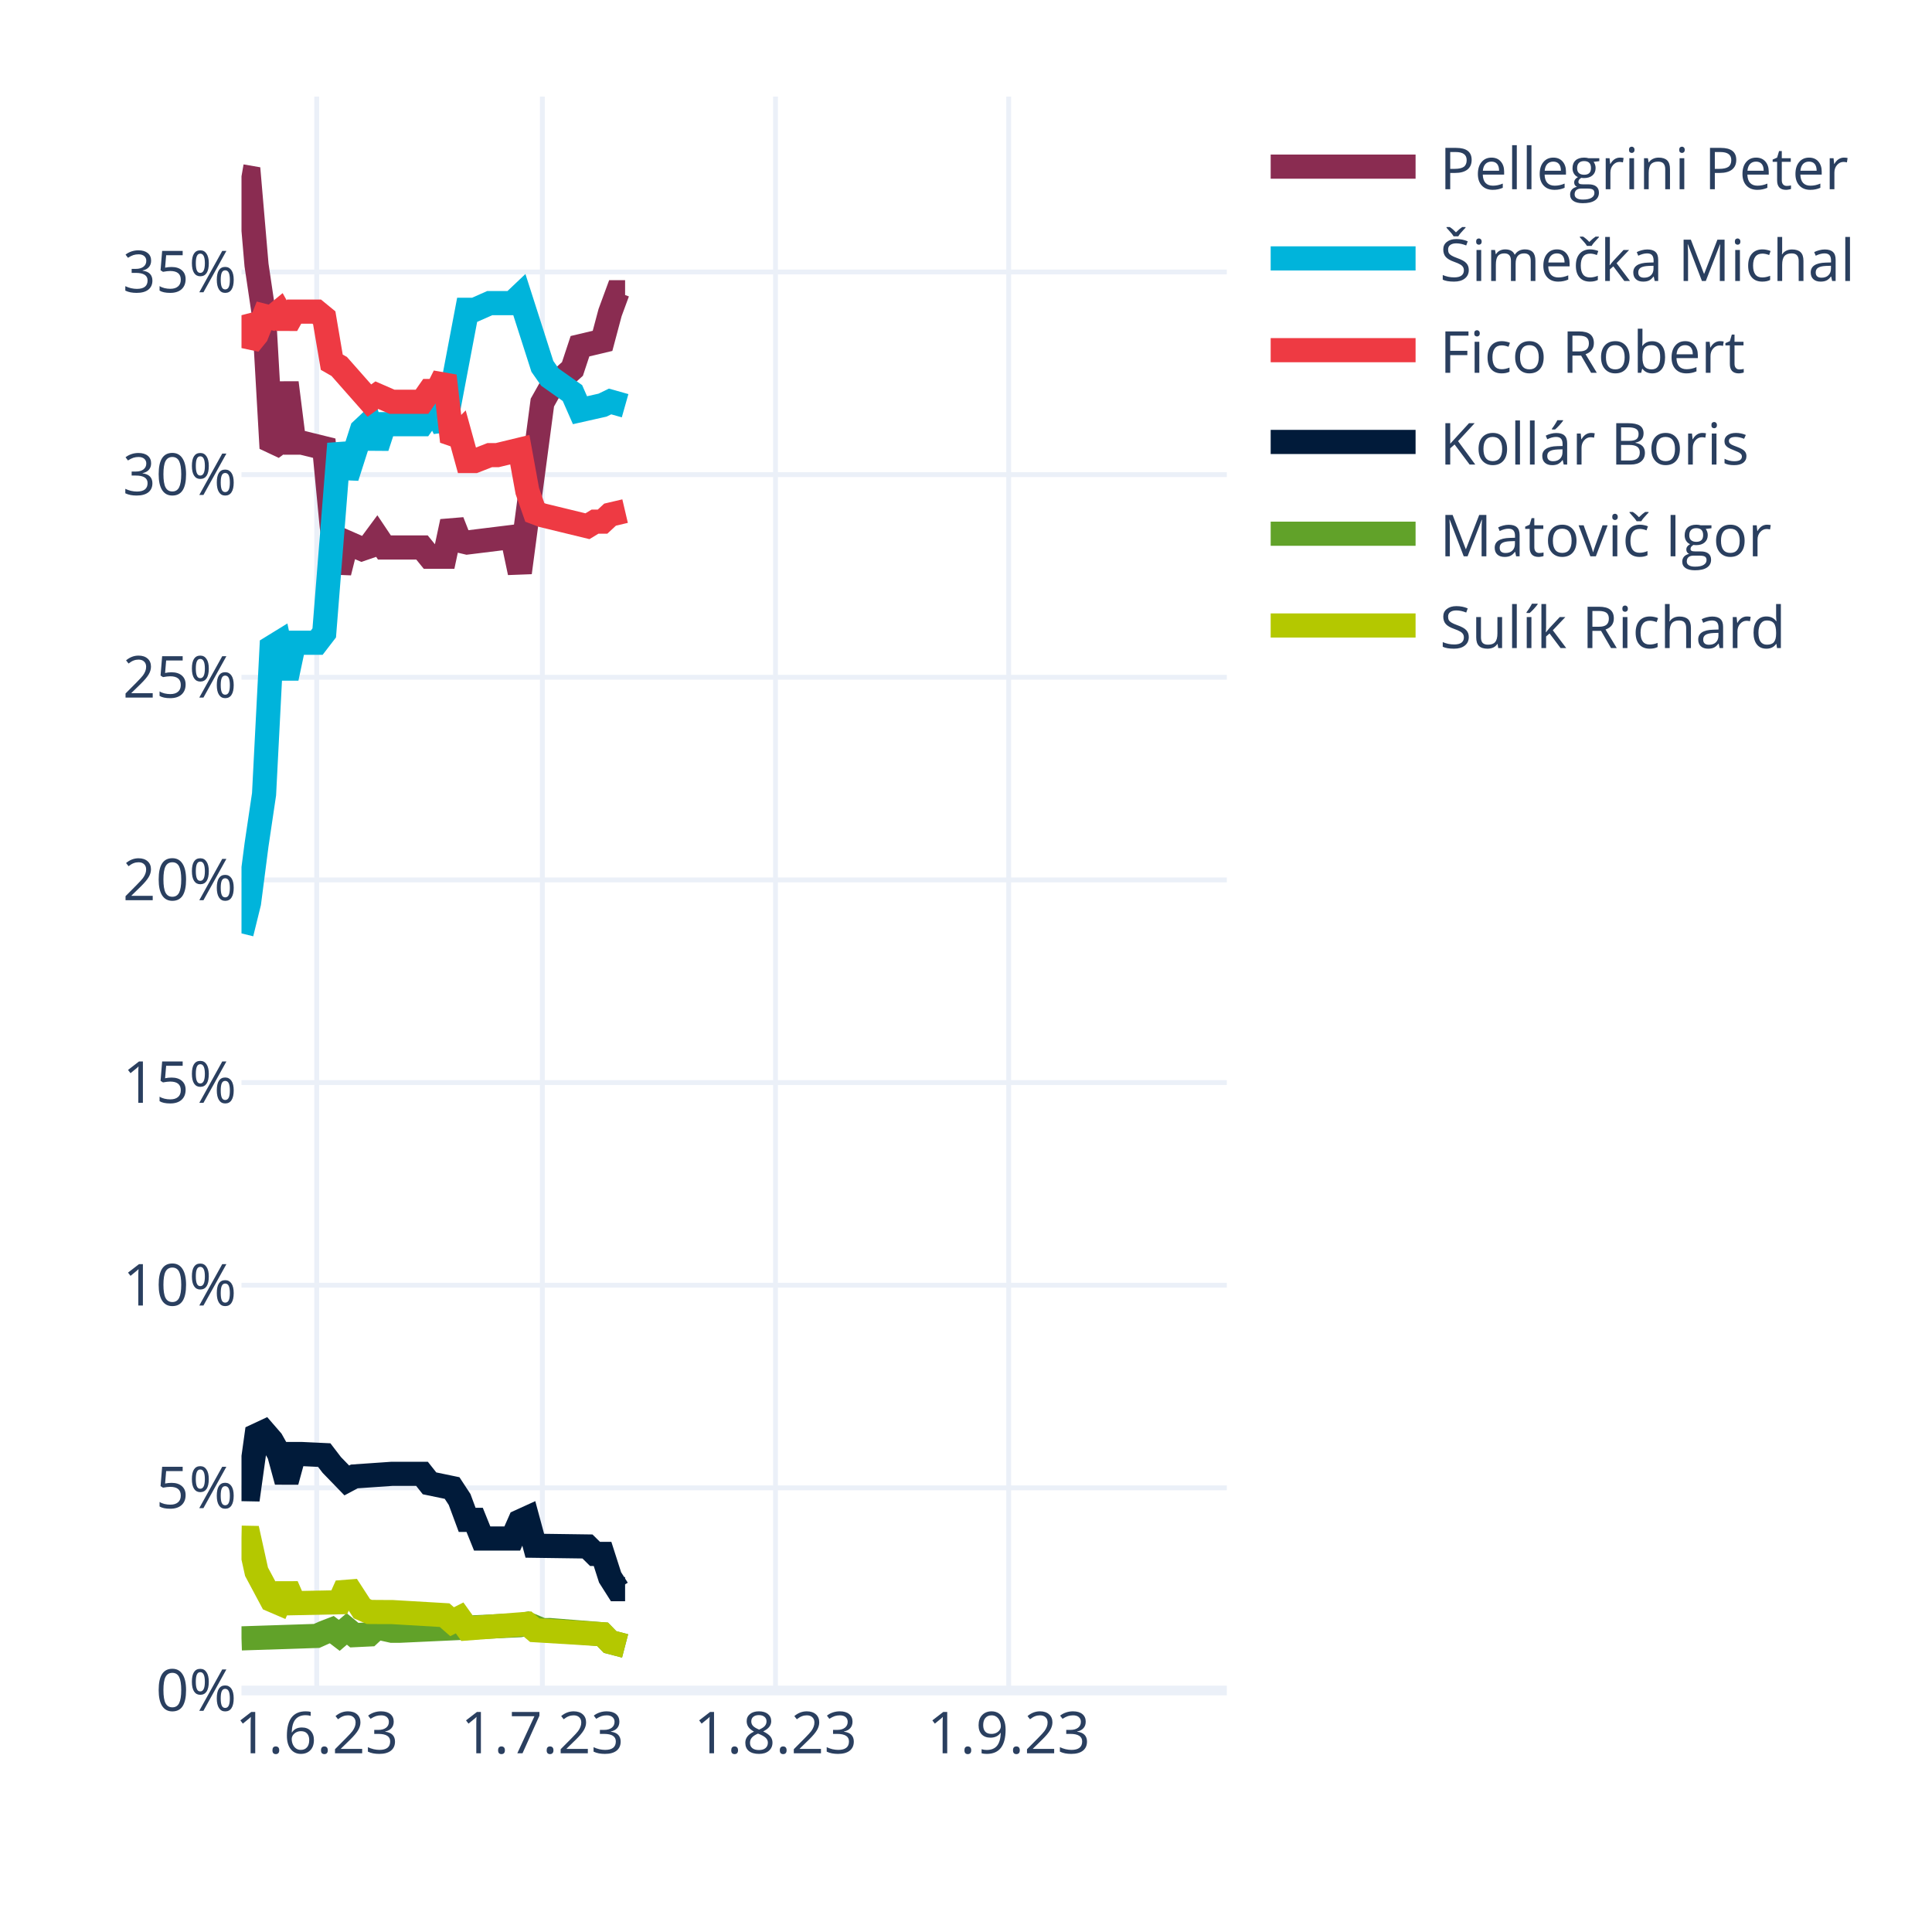
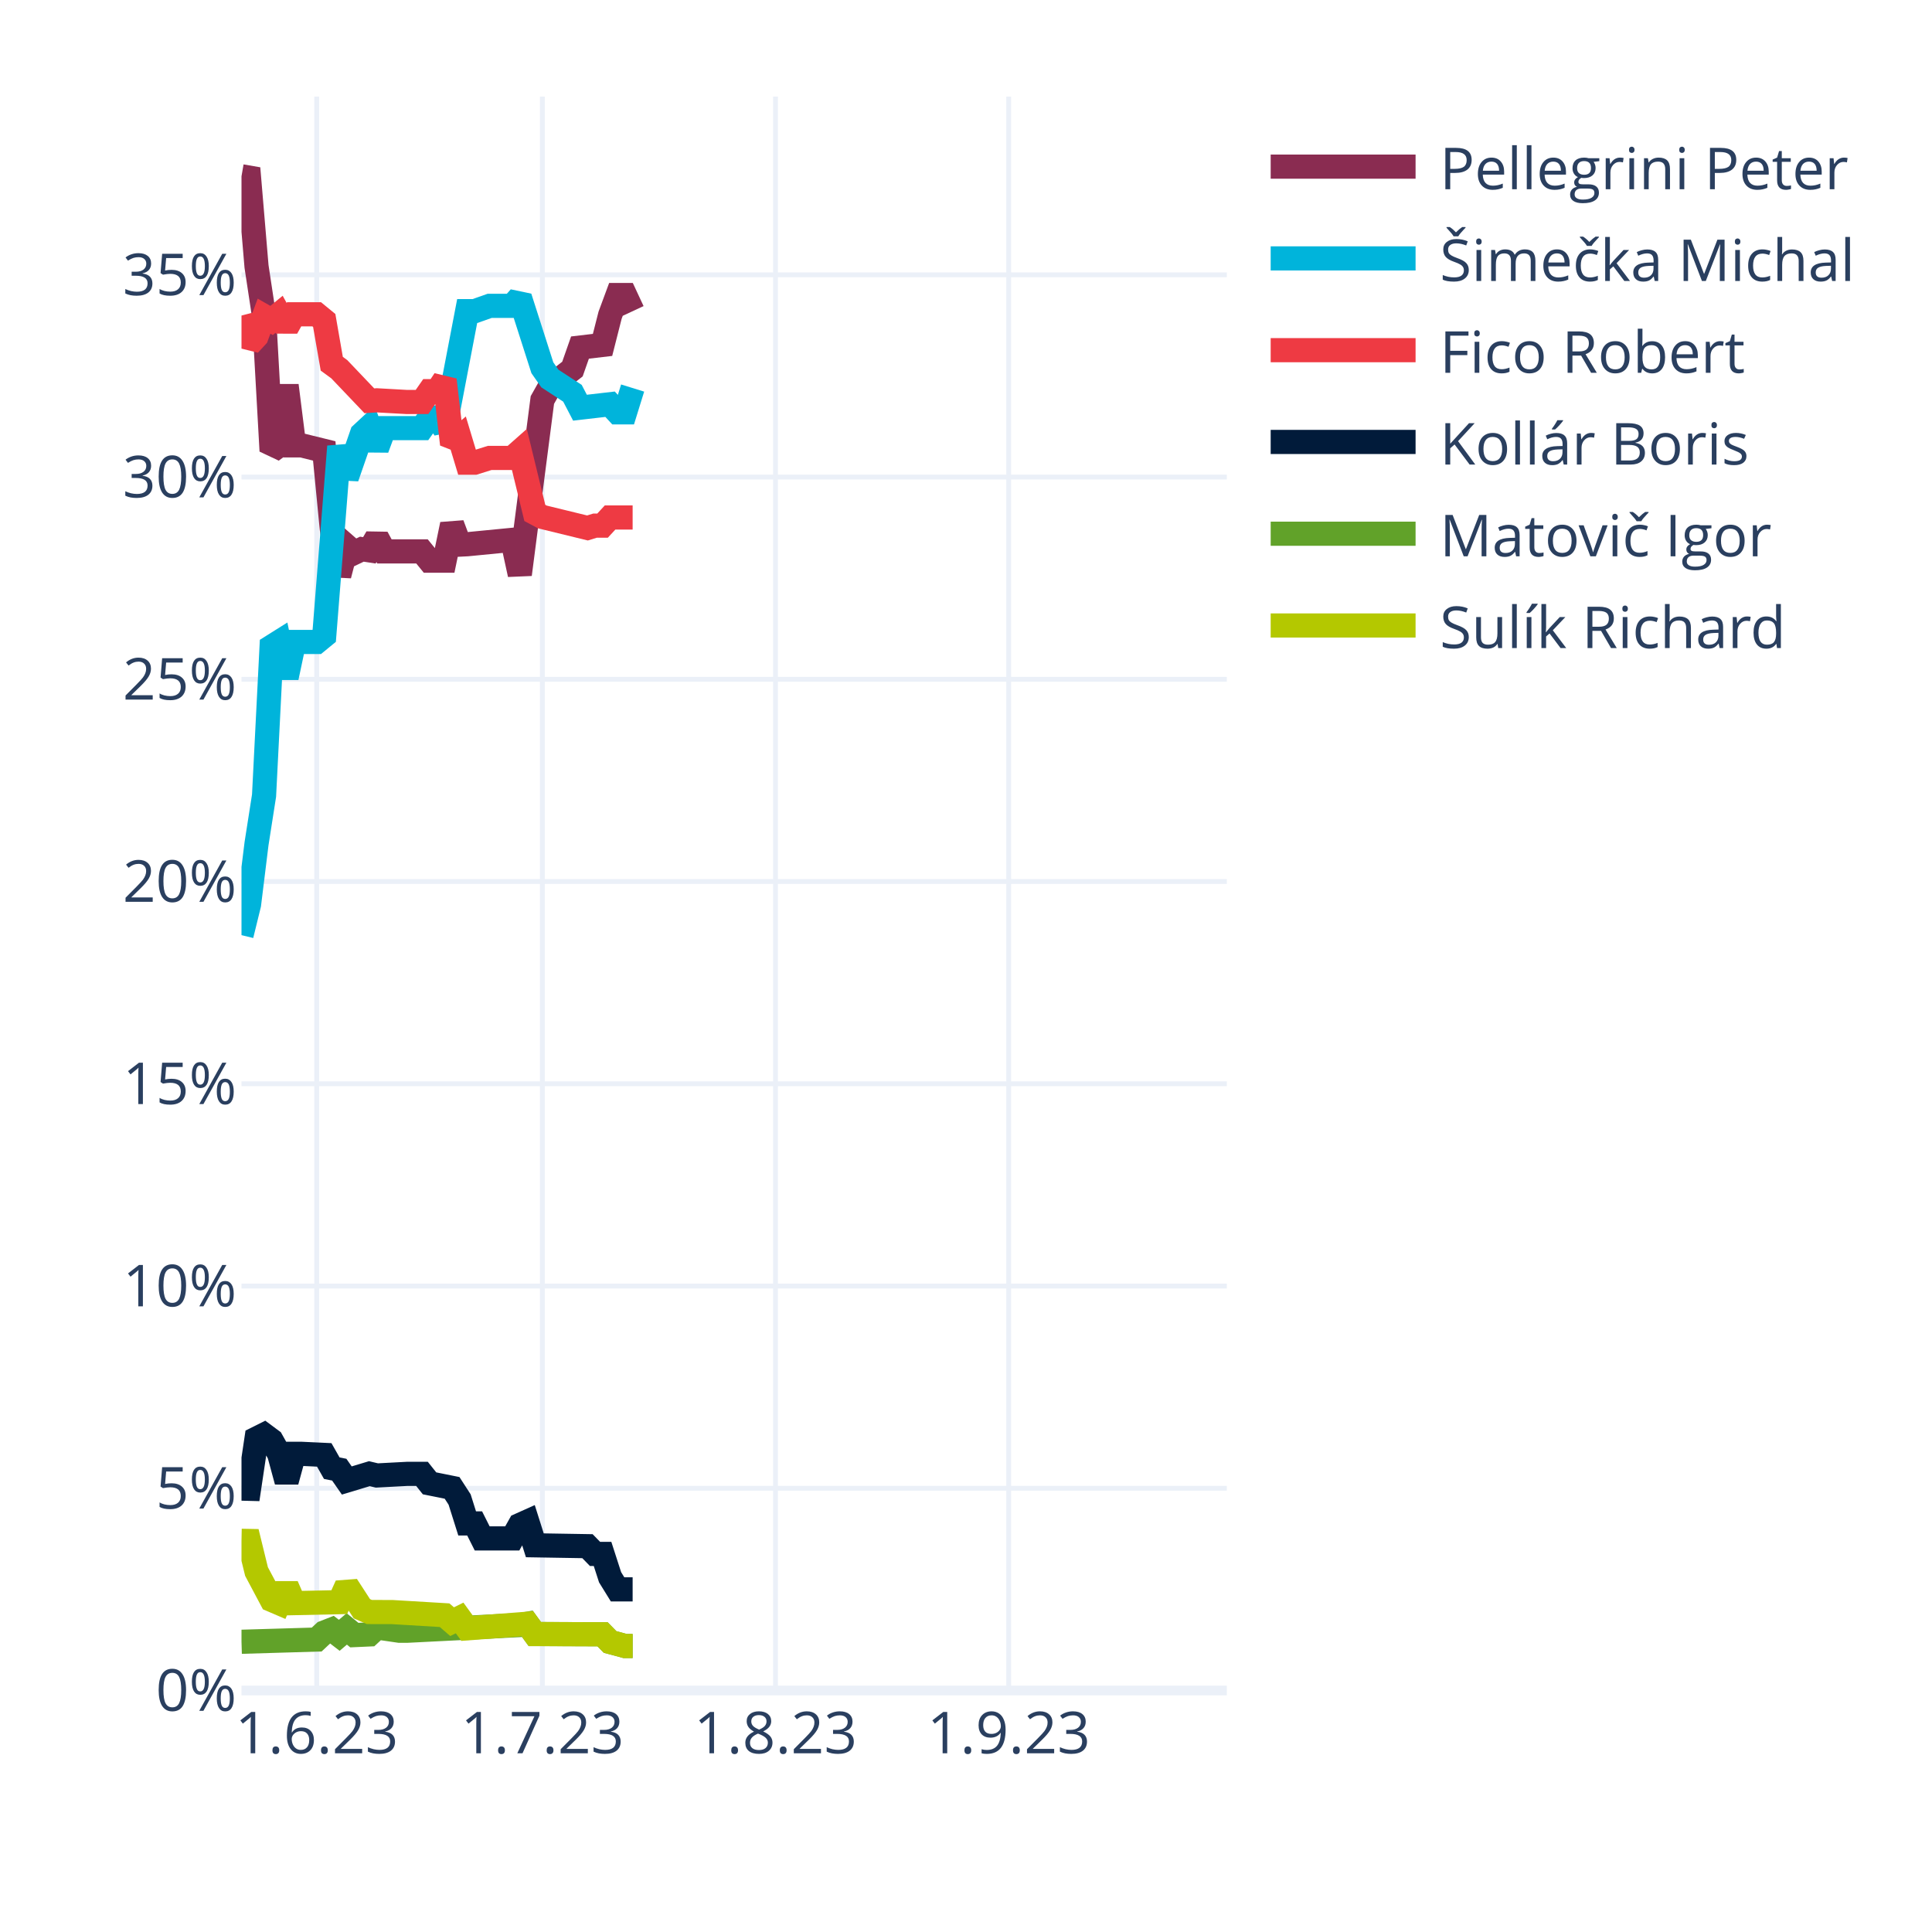
<svg xmlns="http://www.w3.org/2000/svg" class="main-svg" width="400" height="400" style="" viewBox="0 0 400 400">
  <rect x="0" y="0" width="400" height="400" style="fill: rgb(255, 255, 255); fill-opacity: 1;" />
-   <defs id="defs-82b367">
+   <defs id="defs-3c735f">
    <g class="clips">
-       <clipPath id="clip82b367xyplot" class="plotclip">
+       <clipPath id="clip3c735fxyplot" class="plotclip">
        <rect width="204" height="330" />
      </clipPath>
-       <clipPath class="axesclip" id="clip82b367x">
+       <clipPath class="axesclip" id="clip3c735fx">
        <rect x="50" y="0" width="204" height="400" />
      </clipPath>
-       <clipPath class="axesclip" id="clip82b367y">
+       <clipPath class="axesclip" id="clip3c735fy">
        <rect x="0" y="20" width="400" height="330" />
      </clipPath>
-       <clipPath class="axesclip" id="clip82b367xy">
+       <clipPath class="axesclip" id="clip3c735fxy">
        <rect x="50" y="20" width="204" height="330" />
      </clipPath>
    </g>
    <g class="gradients" />
    <g class="patterns" />
  </defs>
  <g class="bglayer" />
  <g class="layer-below">
    <g class="imagelayer" />
    <g class="shapelayer" />
  </g>
  <g class="cartesianlayer">
    <g class="subplot xy">
      <g class="layer-subplot">
        <g class="shapelayer" />
        <g class="imagelayer" />
      </g>
      <g class="minor-gridlayer">
        <g class="x" />
        <g class="y" />
      </g>
      <g class="gridlayer">
        <g class="x">
          <path class="xgrid crisp" transform="translate(65.57,0)" d="M0,20v330" style="stroke: rgb(235, 240, 248); stroke-opacity: 1; stroke-width: 1px;" />
          <path class="xgrid crisp" transform="translate(112.29,0)" d="M0,20v330" style="stroke: rgb(235, 240, 248); stroke-opacity: 1; stroke-width: 1px;" />
          <path class="xgrid crisp" transform="translate(160.56,0)" d="M0,20v330" style="stroke: rgb(235, 240, 248); stroke-opacity: 1; stroke-width: 1px;" />
          <path class="xgrid crisp" transform="translate(208.84,0)" d="M0,20v330" style="stroke: rgb(235, 240, 248); stroke-opacity: 1; stroke-width: 1px;" />
        </g>
        <g class="y">
-           <path class="ygrid crisp" transform="translate(0,308.04)" d="M50,0h204" style="stroke: rgb(235, 240, 248); stroke-opacity: 1; stroke-width: 1px;" />
-           <path class="ygrid crisp" transform="translate(0,266.09)" d="M50,0h204" style="stroke: rgb(235, 240, 248); stroke-opacity: 1; stroke-width: 1px;" />
-           <path class="ygrid crisp" transform="translate(0,224.13)" d="M50,0h204" style="stroke: rgb(235, 240, 248); stroke-opacity: 1; stroke-width: 1px;" />
-           <path class="ygrid crisp" transform="translate(0,182.18)" d="M50,0h204" style="stroke: rgb(235, 240, 248); stroke-opacity: 1; stroke-width: 1px;" />
-           <path class="ygrid crisp" transform="translate(0,140.22)" d="M50,0h204" style="stroke: rgb(235, 240, 248); stroke-opacity: 1; stroke-width: 1px;" />
-           <path class="ygrid crisp" transform="translate(0,98.27)" d="M50,0h204" style="stroke: rgb(235, 240, 248); stroke-opacity: 1; stroke-width: 1px;" />
-           <path class="ygrid crisp" transform="translate(0,56.31)" d="M50,0h204" style="stroke: rgb(235, 240, 248); stroke-opacity: 1; stroke-width: 1px;" />
+           <path class="ygrid crisp" transform="translate(0,308.13)" d="M50,0h204" style="stroke: rgb(235, 240, 248); stroke-opacity: 1; stroke-width: 1px;" />
+           <path class="ygrid crisp" transform="translate(0,266.26)" d="M50,0h204" style="stroke: rgb(235, 240, 248); stroke-opacity: 1; stroke-width: 1px;" />
+           <path class="ygrid crisp" transform="translate(0,224.38)" d="M50,0h204" style="stroke: rgb(235, 240, 248); stroke-opacity: 1; stroke-width: 1px;" />
+           <path class="ygrid crisp" transform="translate(0,182.51)" d="M50,0h204" style="stroke: rgb(235, 240, 248); stroke-opacity: 1; stroke-width: 1px;" />
+           <path class="ygrid crisp" transform="translate(0,140.64)" d="M50,0h204" style="stroke: rgb(235, 240, 248); stroke-opacity: 1; stroke-width: 1px;" />
+           <path class="ygrid crisp" transform="translate(0,98.77)" d="M50,0h204" style="stroke: rgb(235, 240, 248); stroke-opacity: 1; stroke-width: 1px;" />
+           <path class="ygrid crisp" transform="translate(0,56.9)" d="M50,0h204" style="stroke: rgb(235, 240, 248); stroke-opacity: 1; stroke-width: 1px;" />
        </g>
      </g>
      <g class="zerolinelayer">
        <path class="yzl zl crisp" transform="translate(0,350)" d="M50,0h204" style="stroke: rgb(235, 240, 248); stroke-opacity: 1; stroke-width: 2px;" />
      </g>
      <path class="xlines-below" />
      <path class="ylines-below" />
      <g class="overlines-below" />
      <g class="xaxislayer-below" />
      <g class="yaxislayer-below" />
      <g class="overaxes-below" />
-       <g class="plot" transform="translate(50,20)" clip-path="url(#clip82b367xyplot)">
+       <g class="plot" transform="translate(50,20)" clip-path="url(#clip3c735fxyplot)">
        <g class="scatterlayer mlayer">
-           <g class="trace scatter trace25ccd0" style="stroke-miterlimit: 2; opacity: 1;">
-             <g class="fills" />
-             <g class="errorbars" />
-             <g class="lines">
-               <path class="js-line" d="M0,16.5L1.56,16.77L3.11,34.86L4.67,45.4L6.23,72.79L7.79,71.64L9.34,59.25L10.9,71.64L12.46,71.64L17.13,72.79L18.69,89.09L20.24,98.52L21.8,92.29L24.92,93.66L26.47,93.13L28.03,91.02L29.59,93.35L37.37,93.35L38.93,95.27L42.05,95.27L43.6,87.99L45.16,91.95L46.72,92.32L56.06,91.17L57.62,98.55L62.29,63.35L63.85,60.58L68.52,56.39L70.08,51.68L74.75,50.57L76.31,44.72L77.86,40.51L79.42,40.51" style="vector-effect: none; fill: none; stroke: rgb(138, 44, 81); stroke-opacity: 1; stroke-width: 5px; opacity: 1;" />
-             </g>
-             <g class="points" />
-             <g class="text" />
-           </g>
-           <g class="trace scatter tracebefcda" style="stroke-miterlimit: 2; opacity: 1;">
-             <g class="fills" />
-             <g class="errorbars" />
-             <g class="lines">
-               <path class="js-line" d="M0,173.25L1.56,166.92L3.11,154.94L4.67,144.43L6.23,114.03L7.79,113.07L9.34,120.41L10.9,113.07L12.46,113.07L15.57,113.07L17.13,111.04L20.24,71.87L21.8,78.79L24.92,69.03L26.47,67.58L28.03,72.58L29.59,67.82L37.37,67.82L38.93,65.63L40.49,65.63L42.05,68.75L46.72,44.14L48.27,44.14L51.39,42.76L52.95,42.76L56.06,42.76L57.62,41.28L62.29,55.85L63.85,58.08L68.52,61.38L70.08,64.93L74.75,63.88L76.31,63.12L79.42,64" style="vector-effect: none; fill: none; stroke: rgb(0, 180, 219); stroke-opacity: 1; stroke-width: 5px; opacity: 1;" />
-             </g>
-             <g class="points" />
-             <g class="text" />
-           </g>
-           <g class="trace scatter traceb29c6e" style="stroke-miterlimit: 2; opacity: 1;">
-             <g class="fills" />
-             <g class="errorbars" />
-             <g class="lines">
-               <path class="js-line" d="M0,45.26L1.56,51.25L3.11,49.33L4.67,45.4L6.23,45.8L7.79,44.52L9.34,47.31L10.9,44.52L12.46,44.52L15.57,44.52L17.13,45.8L18.69,54.99L20.24,55.88L26.47,62.94L28.03,61.82L31.15,63.18L32.7,63.18L37.37,63.18L38.93,60.95L40.49,60.95L42.05,57.83L43.6,71.38L45.16,69.8L46.72,75.45L48.27,75.45L51.39,74.23L52.95,74.23L57.62,73.1L59.18,81.67L60.73,86.09L62.29,86.68L71.63,88.95L73.19,88L74.75,88L76.31,86.55L79.42,85.82" style="vector-effect: none; fill: none; stroke: rgb(238, 58, 67); stroke-opacity: 1; stroke-width: 5px; opacity: 1;" />
-             </g>
-             <g class="points" />
-             <g class="text" />
-           </g>
-           <g class="trace scatter trace846a2f" style="stroke-miterlimit: 2; opacity: 1;">
-             <g class="fills" />
-             <g class="errorbars" />
-             <g class="lines">
-               <path class="js-line" d="M0,288.3L1.56,288.33L3.11,277.19L4.67,276.46L6.23,278.26L7.79,281.04L9.34,286.74L10.9,281.04L12.46,281.04L17.13,281.26L18.69,283.3L21.8,286.51L23.36,285.68L31.15,285.14L32.7,285.14L37.37,285.14L38.93,287.11L43.6,288.08L45.16,290.46L46.72,294.67L48.27,294.67L49.83,298.53L51.39,298.53L56.06,298.53L57.62,295L59.18,294.29L60.73,300.03L71.63,300.18L73.19,301.72L74.75,301.72L76.31,306.58L77.86,309.02L79.42,309.02" style="vector-effect: none; fill: none; stroke: rgb(1, 27, 58); stroke-opacity: 1; stroke-width: 5px; opacity: 1;" />
-             </g>
-             <g class="points" />
-             <g class="text" />
-           </g>
-           <g class="trace scatter tracedfc2d6" style="stroke-miterlimit: 2; opacity: 1;">
-             <g class="fills" />
-             <g class="errorbars" />
-             <g class="lines">
-               <path class="js-line" d="M0,319.21L15.57,318.7L17.13,318L18.69,317.4L20.24,318.58L21.8,317.25L23.36,318.54L26.47,318.39L28.03,316.94L31.15,317.63L32.7,317.63L57.62,316.48L59.18,316.2L62.29,317.5L63.85,317.49L74.75,318.36L76.31,319.96L79.42,320.77" style="vector-effect: none; fill: none; stroke: rgb(97, 162, 41); stroke-opacity: 1; stroke-width: 5px; opacity: 1;" />
-             </g>
-             <g class="points" />
-             <g class="text" />
-           </g>
-           <g class="trace scatter tracea2cff9" style="stroke-miterlimit: 2; opacity: 1;">
-             <g class="fills" />
-             <g class="errorbars" />
-             <g class="lines">
-               <path class="js-line" d="M0,298.36L1.56,298.39L3.11,305.41L6.23,311.25L7.79,311.92L9.34,308.37L10.9,311.92L20.24,311.73L21.8,308.25L24.92,313.06L26.47,313.74L29.59,313.76L31.15,313.76L42.05,314.4L43.6,315.76L45.16,314.97L46.72,317.15L59.18,316.2L60.73,317.51L74.75,318.36L76.31,319.96L79.42,320.77" style="vector-effect: none; fill: none; stroke: rgb(180, 200, 0); stroke-opacity: 1; stroke-width: 5px; opacity: 1;" />
+           <g class="trace scatter traced8714a" style="stroke-miterlimit: 2; opacity: 1;">
+             <g class="fills" />
+             <g class="errorbars" />
+             <g class="lines">
+               <path class="js-line" d="M0,16.5L1.56,16.77L3.11,35.16L4.67,45.46L6.23,73.36L7.79,72.21L9.34,59.81L10.9,72.21L12.46,72.21L17.13,73.36L18.69,89.46L20.24,99.11L21.8,93.09L23.36,94.45L24.92,93.7L26.47,93.94L28.03,91.28L29.59,94.16L31.15,94.16L37.37,94.16L38.93,96.08L42.05,96.08L43.6,88.58L45.16,92.76L46.72,92.68L56.06,91.77L57.62,98.93L62.29,62.82L63.85,60.05L68.52,56.41L70.08,51.96L74.75,51.41L76.31,45.27L77.86,41.08L79.42,41.08L80.98,44.43" style="vector-effect: none; fill: none; stroke: rgb(138, 44, 81); stroke-opacity: 1; stroke-width: 5px; opacity: 1;" />
+             </g>
+             <g class="points" />
+             <g class="text" />
+           </g>
+           <g class="trace scatter trace9ca6bb" style="stroke-miterlimit: 2; opacity: 1;">
+             <g class="fills" />
+             <g class="errorbars" />
+             <g class="lines">
+               <path class="js-line" d="M0,173.61L1.56,167.26L3.11,154.69L4.67,144.72L6.23,113.89L7.79,112.91L9.34,120.27L10.9,112.91L12.46,112.91L15.57,112.91L17.13,111.63L20.24,72.44L21.8,78.84L24.92,69.84L26.47,68.4L28.03,72.86L29.59,68.64L37.37,68.64L38.93,66.45L40.49,66.45L42.05,68.79L46.72,44.42L48.27,44.42L51.39,43.32L52.95,43.32L56.06,43.32L57.62,41.56L62.29,56.14L63.85,58.37L68.52,61.42L70.08,64.41L76.31,63.69L77.86,65.37L79.42,65.37L80.98,60.34" style="vector-effect: none; fill: none; stroke: rgb(0, 180, 219); stroke-opacity: 1; stroke-width: 5px; opacity: 1;" />
+             </g>
+             <g class="points" />
+             <g class="text" />
+           </g>
+           <g class="trace scatter tracee7c289" style="stroke-miterlimit: 2; opacity: 1;">
+             <g class="fills" />
+             <g class="errorbars" />
+             <g class="lines">
+               <path class="js-line" d="M0,45.33L1.56,51.33L3.11,49.65L4.67,45.46L6.23,46.35L7.79,45.07L9.34,47.87L10.9,45.07L12.46,45.07L15.57,45.07L17.13,46.35L18.69,55.31L20.24,56.44L26.47,62.98L28.03,62.88L34.26,63.23L35.82,63.23L37.37,63.23L38.93,60.99L40.49,60.99L42.05,58.65L43.6,71.96L45.16,70.62L46.72,75.79L48.27,75.79L51.39,74.81L52.95,74.81L56.06,74.81L57.62,73.43L60.73,86.2L62.29,87.03L71.63,89.31L73.19,88.83L74.75,88.83L76.31,87.14L80.98,87.14" style="vector-effect: none; fill: none; stroke: rgb(238, 58, 67); stroke-opacity: 1; stroke-width: 5px; opacity: 1;" />
+             </g>
+             <g class="points" />
+             <g class="text" />
+           </g>
+           <g class="trace scatter tracedeb9b8" style="stroke-miterlimit: 2; opacity: 1;">
+             <g class="fills" />
+             <g class="errorbars" />
+             <g class="lines">
+               <path class="js-line" d="M0,288.2L1.56,288.24L3.11,277.84L4.67,277.06L6.23,278.22L7.79,281L9.34,286.71L10.9,281L12.46,281L17.13,281.22L18.69,283.97L20.24,284.28L21.8,286.52L26.47,285.11L28.03,285.48L34.26,285.15L35.82,285.15L37.37,285.15L38.93,287.11L43.6,288.05L45.16,290.46L46.72,295.41L48.27,295.41L49.83,298.51L51.39,298.51L56.06,298.51L57.62,295.74L59.18,295.04L60.73,299.94L71.63,300.12L73.19,301.72L74.75,301.72L76.31,306.55L77.86,309.06L79.42,309.06L80.98,309.06" style="vector-effect: none; fill: none; stroke: rgb(1, 27, 58); stroke-opacity: 1; stroke-width: 5px; opacity: 1;" />
+             </g>
+             <g class="points" />
+             <g class="text" />
+           </g>
+           <g class="trace scatter trace8cc0b8" style="stroke-miterlimit: 2; opacity: 1;">
+             <g class="fills" />
+             <g class="errorbars" />
+             <g class="lines">
+               <path class="js-line" d="M0,319.91L15.57,319.45L17.13,317.99L18.69,317.38L20.24,318.57L21.8,317.25L23.36,318.53L26.47,318.39L28.03,316.95L32.7,317.63L34.26,317.63L57.62,316.45L59.18,316.18L60.73,318.31L62.29,318.31L74.75,318.36L76.31,319.95L79.42,320.79L80.98,320.79" style="vector-effect: none; fill: none; stroke: rgb(97, 162, 41); stroke-opacity: 1; stroke-width: 5px; opacity: 1;" />
+             </g>
+             <g class="points" />
+             <g class="text" />
+           </g>
+           <g class="trace scatter trace7c1f76" style="stroke-miterlimit: 2; opacity: 1;">
+             <g class="fills" />
+             <g class="errorbars" />
+             <g class="lines">
+               <path class="js-line" d="M0,299.01L1.56,299.04L3.11,305.37L6.23,311.24L7.79,311.91L9.34,308.35L10.9,311.91L20.24,311.71L21.8,308.26L24.92,313.07L26.47,313.75L29.59,313.76L31.15,313.76L42.05,314.41L43.6,315.75L45.16,314.98L46.72,317.13L59.18,316.18L60.73,318.31L74.75,318.36L76.31,319.95L79.42,320.79L80.98,320.79" style="vector-effect: none; fill: none; stroke: rgb(180, 200, 0); stroke-opacity: 1; stroke-width: 5px; opacity: 1;" />
            </g>
            <g class="points" />
            <g class="text" />
          </g>
        </g>
      </g>
      <g class="overplot" />
      <path class="xlines-above crisp" d="M0,0" style="fill: none;" />
      <path class="ylines-above crisp" d="M0,0" style="fill: none;" />
      <g class="overlines-above" />
      <g class="xaxislayer-above">
        <g class="xtick">
          <text text-anchor="middle" x="0" y="363" transform="translate(65.57,0)" style="font-family: 'Open Sans', verdana, arial, sans-serif; font-size: 12px; fill: rgb(42, 63, 95); fill-opacity: 1; white-space: pre; opacity: 1;">1.6.23</text>
        </g>
        <g class="xtick">
          <text text-anchor="middle" x="0" y="363" style="font-family: 'Open Sans', verdana, arial, sans-serif; font-size: 12px; fill: rgb(42, 63, 95); fill-opacity: 1; white-space: pre; opacity: 1;" transform="translate(112.29,0)">1.7.23</text>
        </g>
        <g class="xtick">
          <text text-anchor="middle" x="0" y="363" style="font-family: 'Open Sans', verdana, arial, sans-serif; font-size: 12px; fill: rgb(42, 63, 95); fill-opacity: 1; white-space: pre; opacity: 1;" transform="translate(160.56,0)">1.8.23</text>
        </g>
        <g class="xtick">
          <text text-anchor="middle" x="0" y="363" style="font-family: 'Open Sans', verdana, arial, sans-serif; font-size: 12px; fill: rgb(42, 63, 95); fill-opacity: 1; white-space: pre; opacity: 1;" transform="translate(208.84,0)">1.9.23</text>
        </g>
      </g>
      <g class="yaxislayer-above">
        <g class="ytick">
          <text text-anchor="end" x="49" y="4.2" transform="translate(0,350)" style="font-family: 'Open Sans', verdana, arial, sans-serif; font-size: 12px; fill: rgb(42, 63, 95); fill-opacity: 1; white-space: pre; opacity: 1;">0%</text>
        </g>
        <g class="ytick">
-           <text text-anchor="end" x="49" y="4.2" style="font-family: 'Open Sans', verdana, arial, sans-serif; font-size: 12px; fill: rgb(42, 63, 95); fill-opacity: 1; white-space: pre; opacity: 1;" transform="translate(0,308.04)">5%</text>
-         </g>
-         <g class="ytick">
-           <text text-anchor="end" x="49" y="4.2" style="font-family: 'Open Sans', verdana, arial, sans-serif; font-size: 12px; fill: rgb(42, 63, 95); fill-opacity: 1; white-space: pre; opacity: 1;" transform="translate(0,266.09)">10%</text>
-         </g>
-         <g class="ytick">
-           <text text-anchor="end" x="49" y="4.2" style="font-family: 'Open Sans', verdana, arial, sans-serif; font-size: 12px; fill: rgb(42, 63, 95); fill-opacity: 1; white-space: pre; opacity: 1;" transform="translate(0,224.13)">15%</text>
-         </g>
-         <g class="ytick">
-           <text text-anchor="end" x="49" y="4.2" style="font-family: 'Open Sans', verdana, arial, sans-serif; font-size: 12px; fill: rgb(42, 63, 95); fill-opacity: 1; white-space: pre; opacity: 1;" transform="translate(0,182.18)">20%</text>
-         </g>
-         <g class="ytick">
-           <text text-anchor="end" x="49" y="4.2" style="font-family: 'Open Sans', verdana, arial, sans-serif; font-size: 12px; fill: rgb(42, 63, 95); fill-opacity: 1; white-space: pre; opacity: 1;" transform="translate(0,140.22)">25%</text>
-         </g>
-         <g class="ytick">
-           <text text-anchor="end" x="49" y="4.2" style="font-family: 'Open Sans', verdana, arial, sans-serif; font-size: 12px; fill: rgb(42, 63, 95); fill-opacity: 1; white-space: pre; opacity: 1;" transform="translate(0,98.27)">30%</text>
-         </g>
-         <g class="ytick">
-           <text text-anchor="end" x="49" y="4.2" style="font-family: 'Open Sans', verdana, arial, sans-serif; font-size: 12px; fill: rgb(42, 63, 95); fill-opacity: 1; white-space: pre; opacity: 1;" transform="translate(0,56.31)">35%</text>
+           <text text-anchor="end" x="49" y="4.2" style="font-family: 'Open Sans', verdana, arial, sans-serif; font-size: 12px; fill: rgb(42, 63, 95); fill-opacity: 1; white-space: pre; opacity: 1;" transform="translate(0,308.13)">5%</text>
+         </g>
+         <g class="ytick">
+           <text text-anchor="end" x="49" y="4.2" style="font-family: 'Open Sans', verdana, arial, sans-serif; font-size: 12px; fill: rgb(42, 63, 95); fill-opacity: 1; white-space: pre; opacity: 1;" transform="translate(0,266.26)">10%</text>
+         </g>
+         <g class="ytick">
+           <text text-anchor="end" x="49" y="4.2" style="font-family: 'Open Sans', verdana, arial, sans-serif; font-size: 12px; fill: rgb(42, 63, 95); fill-opacity: 1; white-space: pre; opacity: 1;" transform="translate(0,224.38)">15%</text>
+         </g>
+         <g class="ytick">
+           <text text-anchor="end" x="49" y="4.2" style="font-family: 'Open Sans', verdana, arial, sans-serif; font-size: 12px; fill: rgb(42, 63, 95); fill-opacity: 1; white-space: pre; opacity: 1;" transform="translate(0,182.51)">20%</text>
+         </g>
+         <g class="ytick">
+           <text text-anchor="end" x="49" y="4.2" style="font-family: 'Open Sans', verdana, arial, sans-serif; font-size: 12px; fill: rgb(42, 63, 95); fill-opacity: 1; white-space: pre; opacity: 1;" transform="translate(0,140.64)">25%</text>
+         </g>
+         <g class="ytick">
+           <text text-anchor="end" x="49" y="4.2" style="font-family: 'Open Sans', verdana, arial, sans-serif; font-size: 12px; fill: rgb(42, 63, 95); fill-opacity: 1; white-space: pre; opacity: 1;" transform="translate(0,98.77)">30%</text>
+         </g>
+         <g class="ytick">
+           <text text-anchor="end" x="49" y="4.2" style="font-family: 'Open Sans', verdana, arial, sans-serif; font-size: 12px; fill: rgb(42, 63, 95); fill-opacity: 1; white-space: pre; opacity: 1;" transform="translate(0,56.9)">35%</text>
        </g>
      </g>
      <g class="overaxes-above" />
    </g>
  </g>
  <g class="polarlayer" />
  <g class="smithlayer" />
  <g class="ternarylayer" />
  <g class="geolayer" />
  <g class="funnelarealayer" />
  <g class="pielayer" />
  <g class="iciclelayer" />
  <g class="treemaplayer" />
  <g class="sunburstlayer" />
  <g class="glimages" />
-   <defs id="topdefs-82b367">
+   <defs id="topdefs-3c735f">
    <g class="clips" />
-     <clipPath id="legend82b367">
+     <clipPath id="legend3c735f">
      <rect width="130" height="124" x="0" y="0" />
    </clipPath>
  </defs>
  <g class="layer-above">
    <g class="imagelayer" />
    <g class="shapelayer" />
  </g>
  <g class="infolayer">
    <g class="legend" pointer-events="all" transform="translate(258.08,20)">
      <rect class="bg" shape-rendering="crispEdges" width="130" height="124" x="0" y="0" style="stroke: rgb(68, 68, 68); stroke-opacity: 1; fill: rgb(255, 255, 255); fill-opacity: 1; stroke-width: 0px;" />
-       <g class="scrollbox" transform="" clip-path="url(#legend82b367)">
+       <g class="scrollbox" transform="" clip-path="url(#legend3c735f)">
        <g class="groups">
          <g class="traces" transform="translate(0,14.5)" style="opacity: 1;">
            <text class="legendtext" text-anchor="start" x="40" y="4.68" style="font-family: 'Open Sans', verdana, arial, sans-serif; font-size: 12px; fill: rgb(42, 63, 95); fill-opacity: 1; white-space: pre;">Pellegrini Peter</text>
            <g class="layers" style="opacity: 1;">
              <g class="legendfill" />
              <g class="legendlines">
                <path class="js-line" d="M5,0h30" style="fill: none; stroke: rgb(138, 44, 81); stroke-opacity: 1; stroke-width: 5px;" />
              </g>
              <g class="legendsymbols">
                <g class="legendpoints" />
              </g>
            </g>
            <rect class="legendtoggle" x="0" y="-9.5" width="124.031" height="19" style="fill: rgb(0, 0, 0); fill-opacity: 0;" />
          </g>
          <g class="traces" transform="translate(0,33.5)" style="opacity: 1;">
            <text class="legendtext" text-anchor="start" x="40" y="4.68" style="font-family: 'Open Sans', verdana, arial, sans-serif; font-size: 12px; fill: rgb(42, 63, 95); fill-opacity: 1; white-space: pre;">Šimečka Michal</text>
            <g class="layers" style="opacity: 1;">
              <g class="legendfill" />
              <g class="legendlines">
                <path class="js-line" d="M5,0h30" style="fill: none; stroke: rgb(0, 180, 219); stroke-opacity: 1; stroke-width: 5px;" />
              </g>
              <g class="legendsymbols">
                <g class="legendpoints" />
              </g>
            </g>
            <rect class="legendtoggle" x="0" y="-9.5" width="124.031" height="19" style="fill: rgb(0, 0, 0); fill-opacity: 0;" />
          </g>
          <g class="traces" transform="translate(0,52.5)" style="opacity: 1;">
            <text class="legendtext" text-anchor="start" x="40" y="4.68" style="font-family: 'Open Sans', verdana, arial, sans-serif; font-size: 12px; fill: rgb(42, 63, 95); fill-opacity: 1; white-space: pre;">Fico Robert</text>
            <g class="layers" style="opacity: 1;">
              <g class="legendfill" />
              <g class="legendlines">
                <path class="js-line" d="M5,0h30" style="fill: none; stroke: rgb(238, 58, 67); stroke-opacity: 1; stroke-width: 5px;" />
              </g>
              <g class="legendsymbols">
                <g class="legendpoints" />
              </g>
            </g>
            <rect class="legendtoggle" x="0" y="-9.5" width="124.031" height="19" style="fill: rgb(0, 0, 0); fill-opacity: 0;" />
          </g>
          <g class="traces" transform="translate(0,71.5)" style="opacity: 1;">
            <text class="legendtext" text-anchor="start" x="40" y="4.68" style="font-family: 'Open Sans', verdana, arial, sans-serif; font-size: 12px; fill: rgb(42, 63, 95); fill-opacity: 1; white-space: pre;">Kollár Boris</text>
            <g class="layers" style="opacity: 1;">
              <g class="legendfill" />
              <g class="legendlines">
                <path class="js-line" d="M5,0h30" style="fill: none; stroke: rgb(1, 27, 58); stroke-opacity: 1; stroke-width: 5px;" />
              </g>
              <g class="legendsymbols">
                <g class="legendpoints" />
              </g>
            </g>
            <rect class="legendtoggle" x="0" y="-9.5" width="124.031" height="19" style="fill: rgb(0, 0, 0); fill-opacity: 0;" />
          </g>
          <g class="traces" transform="translate(0,90.5)" style="opacity: 1;">
            <text class="legendtext" text-anchor="start" x="40" y="4.68" style="font-family: 'Open Sans', verdana, arial, sans-serif; font-size: 12px; fill: rgb(42, 63, 95); fill-opacity: 1; white-space: pre;">Matovič Igor</text>
            <g class="layers" style="opacity: 1;">
              <g class="legendfill" />
              <g class="legendlines">
                <path class="js-line" d="M5,0h30" style="fill: none; stroke: rgb(97, 162, 41); stroke-opacity: 1; stroke-width: 5px;" />
              </g>
              <g class="legendsymbols">
                <g class="legendpoints" />
              </g>
            </g>
            <rect class="legendtoggle" x="0" y="-9.5" width="124.031" height="19" style="fill: rgb(0, 0, 0); fill-opacity: 0;" />
          </g>
          <g class="traces" transform="translate(0,109.5)" style="opacity: 1;">
            <text class="legendtext" text-anchor="start" x="40" y="4.68" style="font-family: 'Open Sans', verdana, arial, sans-serif; font-size: 12px; fill: rgb(42, 63, 95); fill-opacity: 1; white-space: pre;">Sulík Richard</text>
            <g class="layers" style="opacity: 1;">
              <g class="legendfill" />
              <g class="legendlines">
                <path class="js-line" d="M5,0h30" style="fill: none; stroke: rgb(180, 200, 0); stroke-opacity: 1; stroke-width: 5px;" />
              </g>
              <g class="legendsymbols">
                <g class="legendpoints" />
              </g>
            </g>
            <rect class="legendtoggle" x="0" y="-9.5" width="124.031" height="19" style="fill: rgb(0, 0, 0); fill-opacity: 0;" />
          </g>
        </g>
      </g>
      <rect class="scrollbar" rx="20" ry="3" width="0" height="0" x="0" y="0" style="fill: rgb(128, 139, 164); fill-opacity: 1;" />
    </g>
    <g class="g-gtitle" />
    <g class="g-xtitle" />
    <g class="g-ytitle" />
  </g>
</svg>
